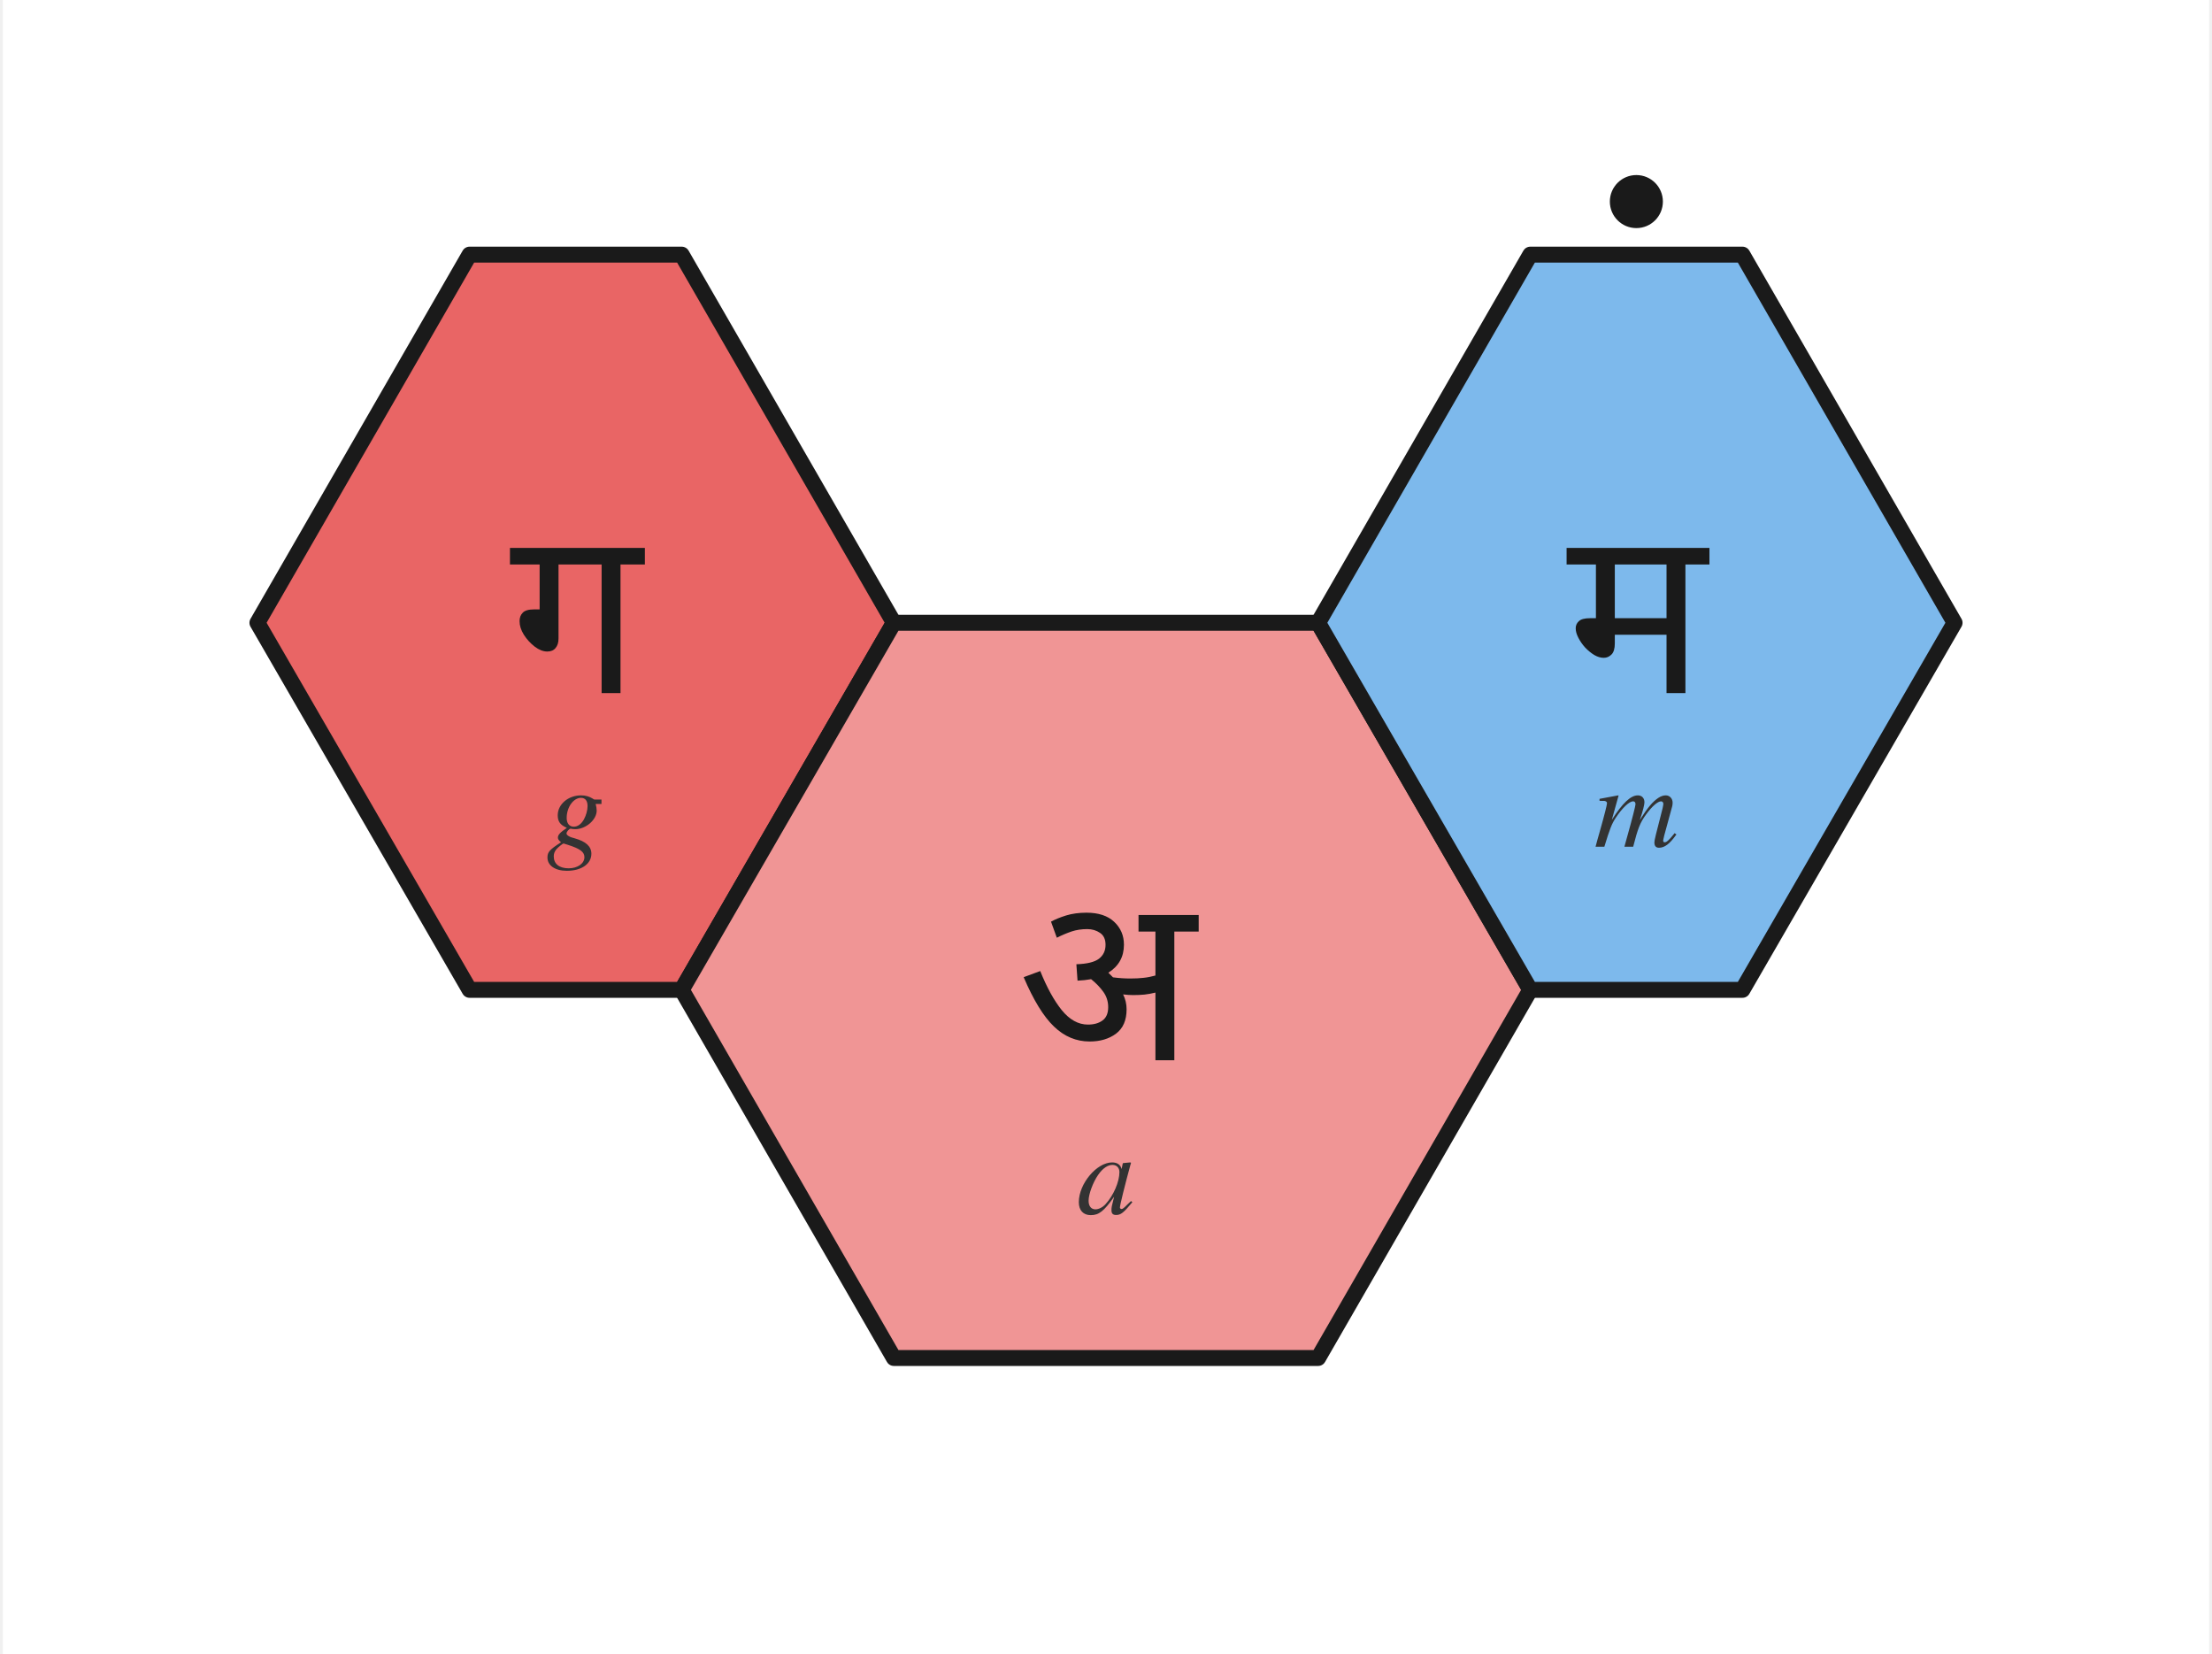
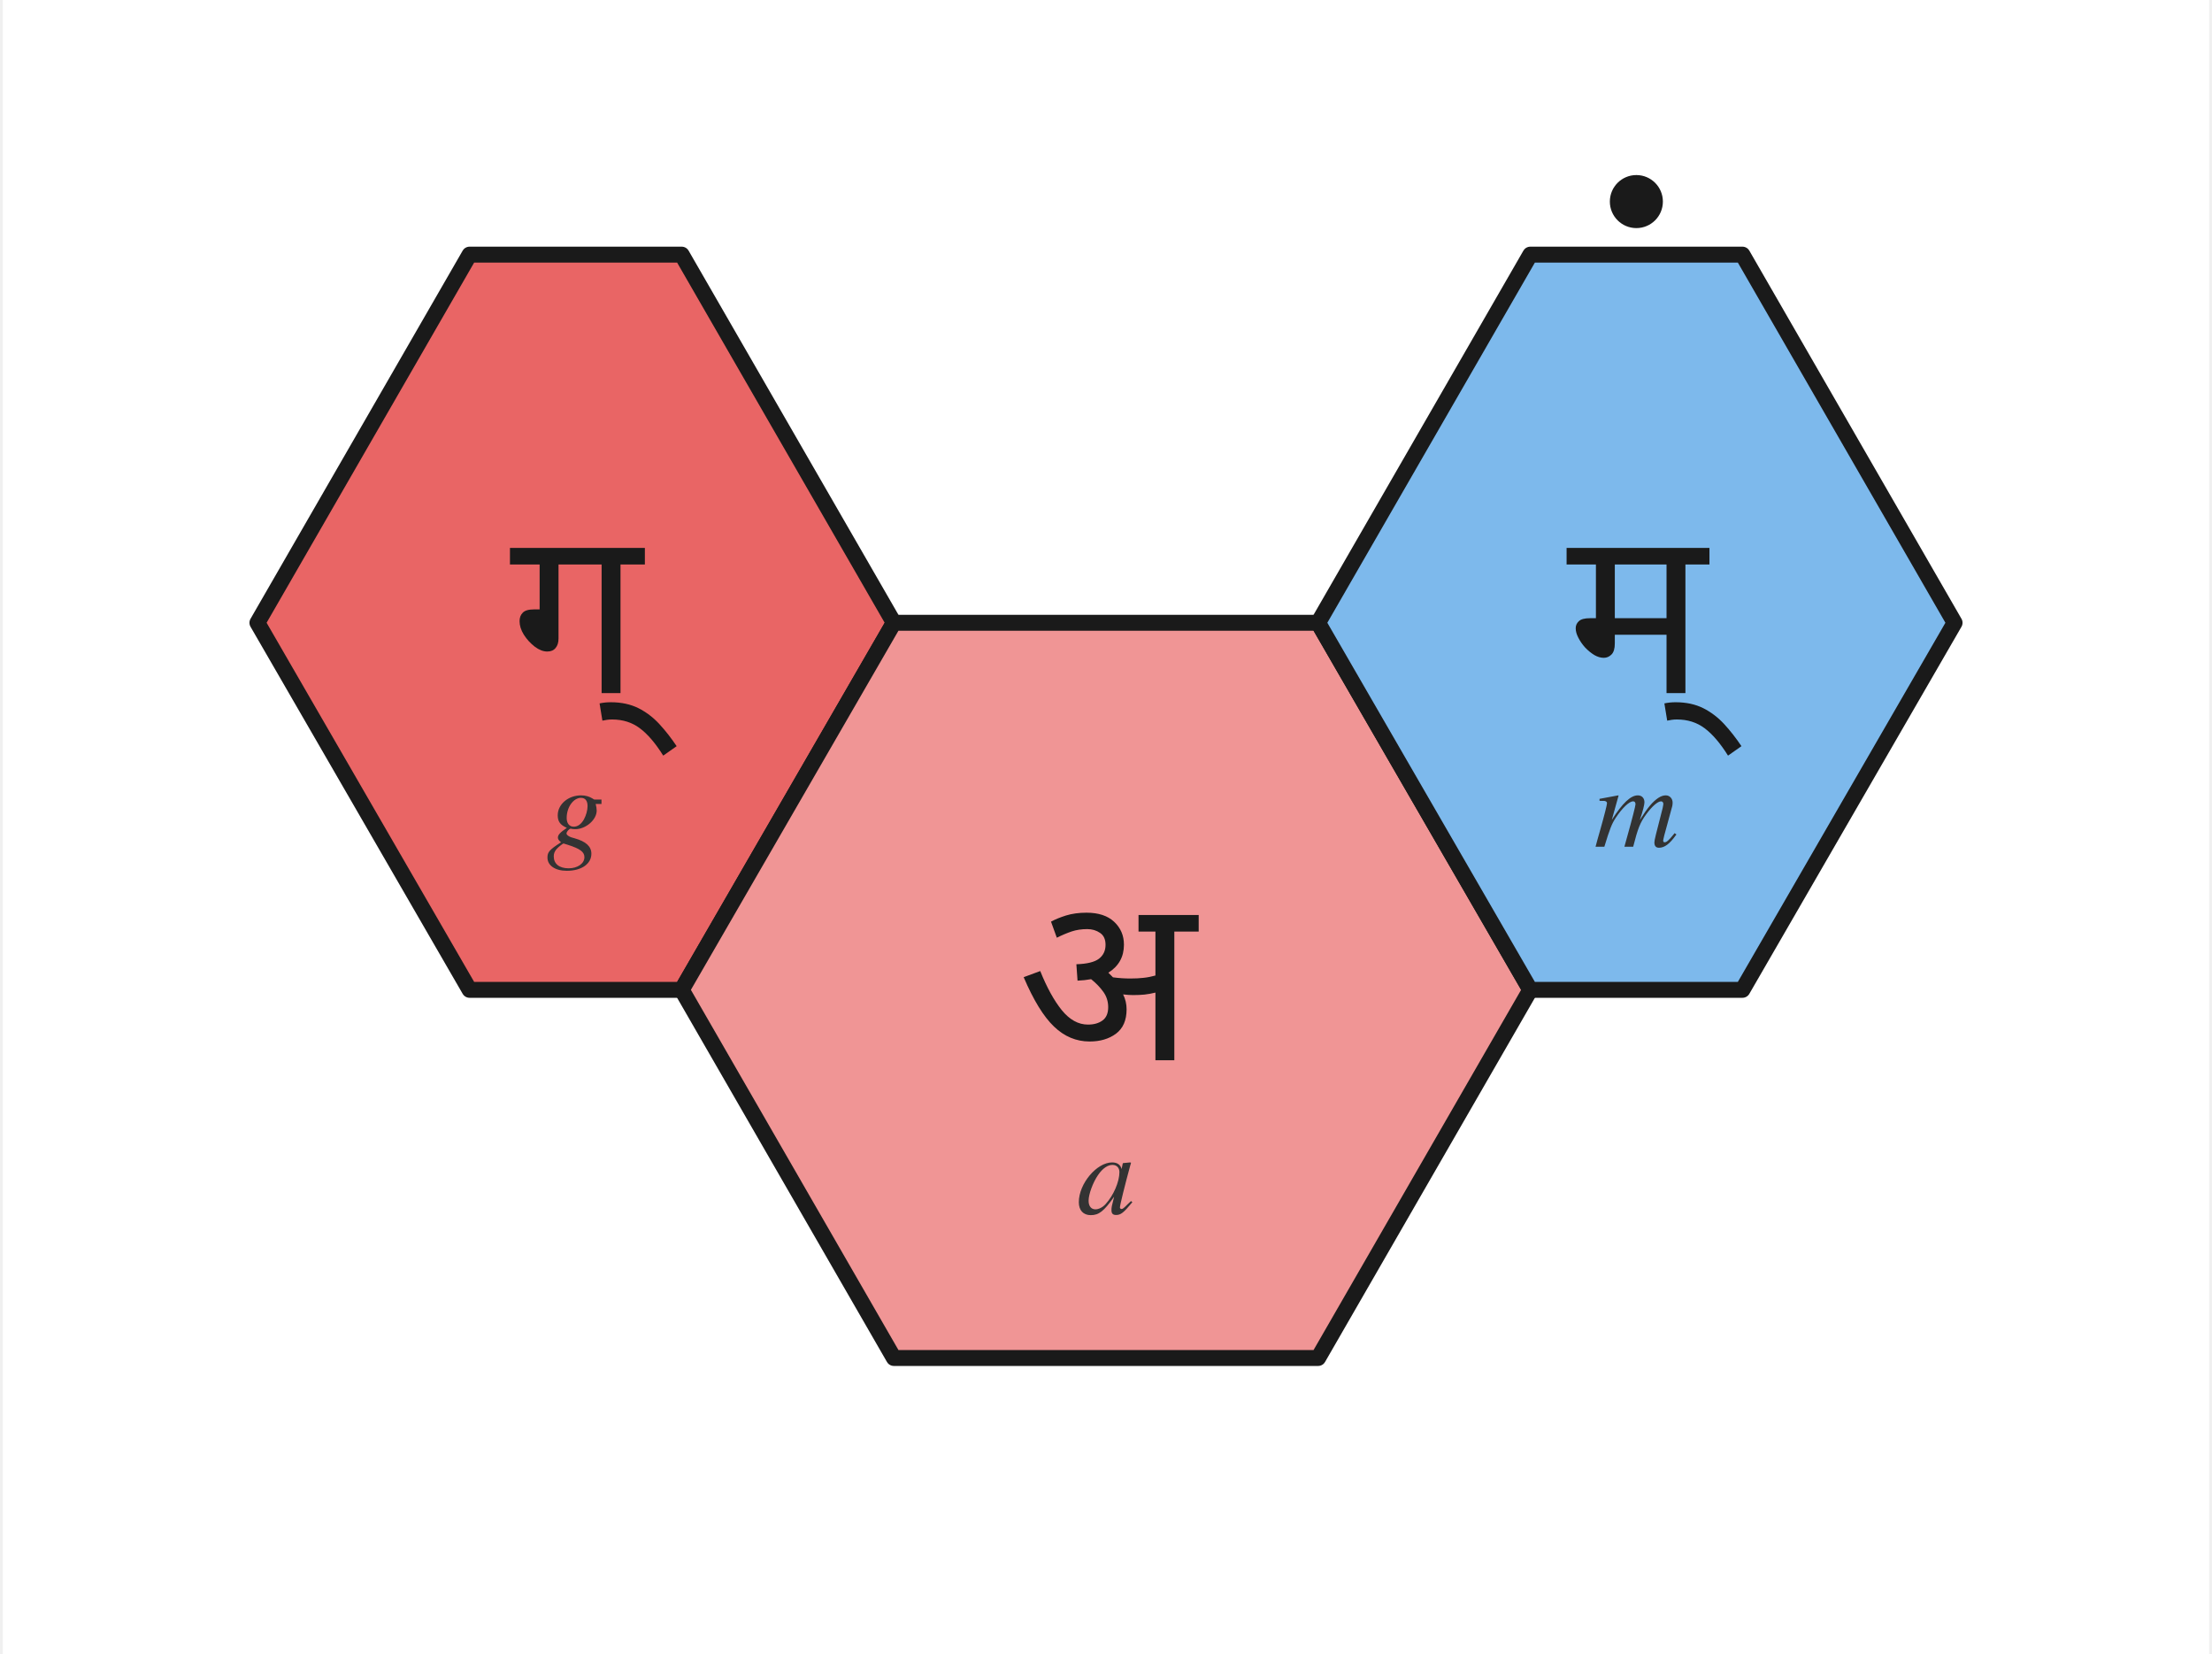
<svg xmlns="http://www.w3.org/2000/svg" viewBox="-54.0 -76.0 208.0 155.9" width="416" height="311">
  <rect x="-54.0" y="-76.0" width="208.0" height="155.9" fill="white" />
  <polygon points="-10.0,-52.0 10.0,-52.0 30.0,-17.3 10.0,17.3 -10.0,17.3 -30.0,-17.3" fill="#e96565" stroke="#1a1a1a" stroke-width="1.5" stroke-linejoin="round" />
-   <text x="0.0" y="-18.3" font-family="Noto Sans Devanagari, Kohinoor Devanagari, Devanagari MT, Arial Unicode MS, sans-serif" font-size="22" font-weight="500" text-anchor="middle" dominant-baseline="middle" fill="#1a1a1a">ग</text>
+   <text x="0.0" y="-18.3" font-family="Noto Sans Devanagari, Kohinoor Devanagari, Devanagari MT, Arial Unicode MS, sans-serif" font-size="22" font-weight="500" text-anchor="middle" dominant-baseline="middle" fill="#1a1a1a">ग्</text>
  <text x="0.0" y="0.7" font-family="Charter, Georgia, Times, serif" font-size="11" font-style="italic" text-anchor="middle" dominant-baseline="middle" fill="#333">g</text>
  <polygon points="30.0,-17.3 70.0,-17.3 90.0,17.3 70.0,52.0 30.0,52.0 10.0,17.3" fill="#f09595" stroke="#1a1a1a" stroke-width="1.5" stroke-linejoin="round" />
  <text x="50.0" y="16.3" font-family="Noto Sans Devanagari, Kohinoor Devanagari, Devanagari MT, Arial Unicode MS, sans-serif" font-size="22" font-weight="500" text-anchor="middle" dominant-baseline="middle" fill="#1a1a1a">अ</text>
  <text x="50.0" y="35.3" font-family="Charter, Georgia, Times, serif" font-size="11" font-style="italic" text-anchor="middle" dominant-baseline="middle" fill="#333">a</text>
  <polygon points="90.0,-52.0 110.0,-52.0 130.0,-17.3 110.0,17.3 90.0,17.3 70.0,-17.3" fill="#7db9ec" stroke="#1a1a1a" stroke-width="1.5" stroke-linejoin="round" />
-   <text x="100.0" y="-18.3" font-family="Noto Sans Devanagari, Kohinoor Devanagari, Devanagari MT, Arial Unicode MS, sans-serif" font-size="22" font-weight="500" text-anchor="middle" dominant-baseline="middle" fill="#1a1a1a">म</text>
+   <text x="100.0" y="-18.3" font-family="Noto Sans Devanagari, Kohinoor Devanagari, Devanagari MT, Arial Unicode MS, sans-serif" font-size="22" font-weight="500" text-anchor="middle" dominant-baseline="middle" fill="#1a1a1a">म्</text>
  <text x="100.0" y="0.7" font-family="Charter, Georgia, Times, serif" font-size="11" font-style="italic" text-anchor="middle" dominant-baseline="middle" fill="#333">m</text>
  <circle cx="100.0" cy="-57.0" r="2.5" fill="#1a1a1a" />
</svg>
